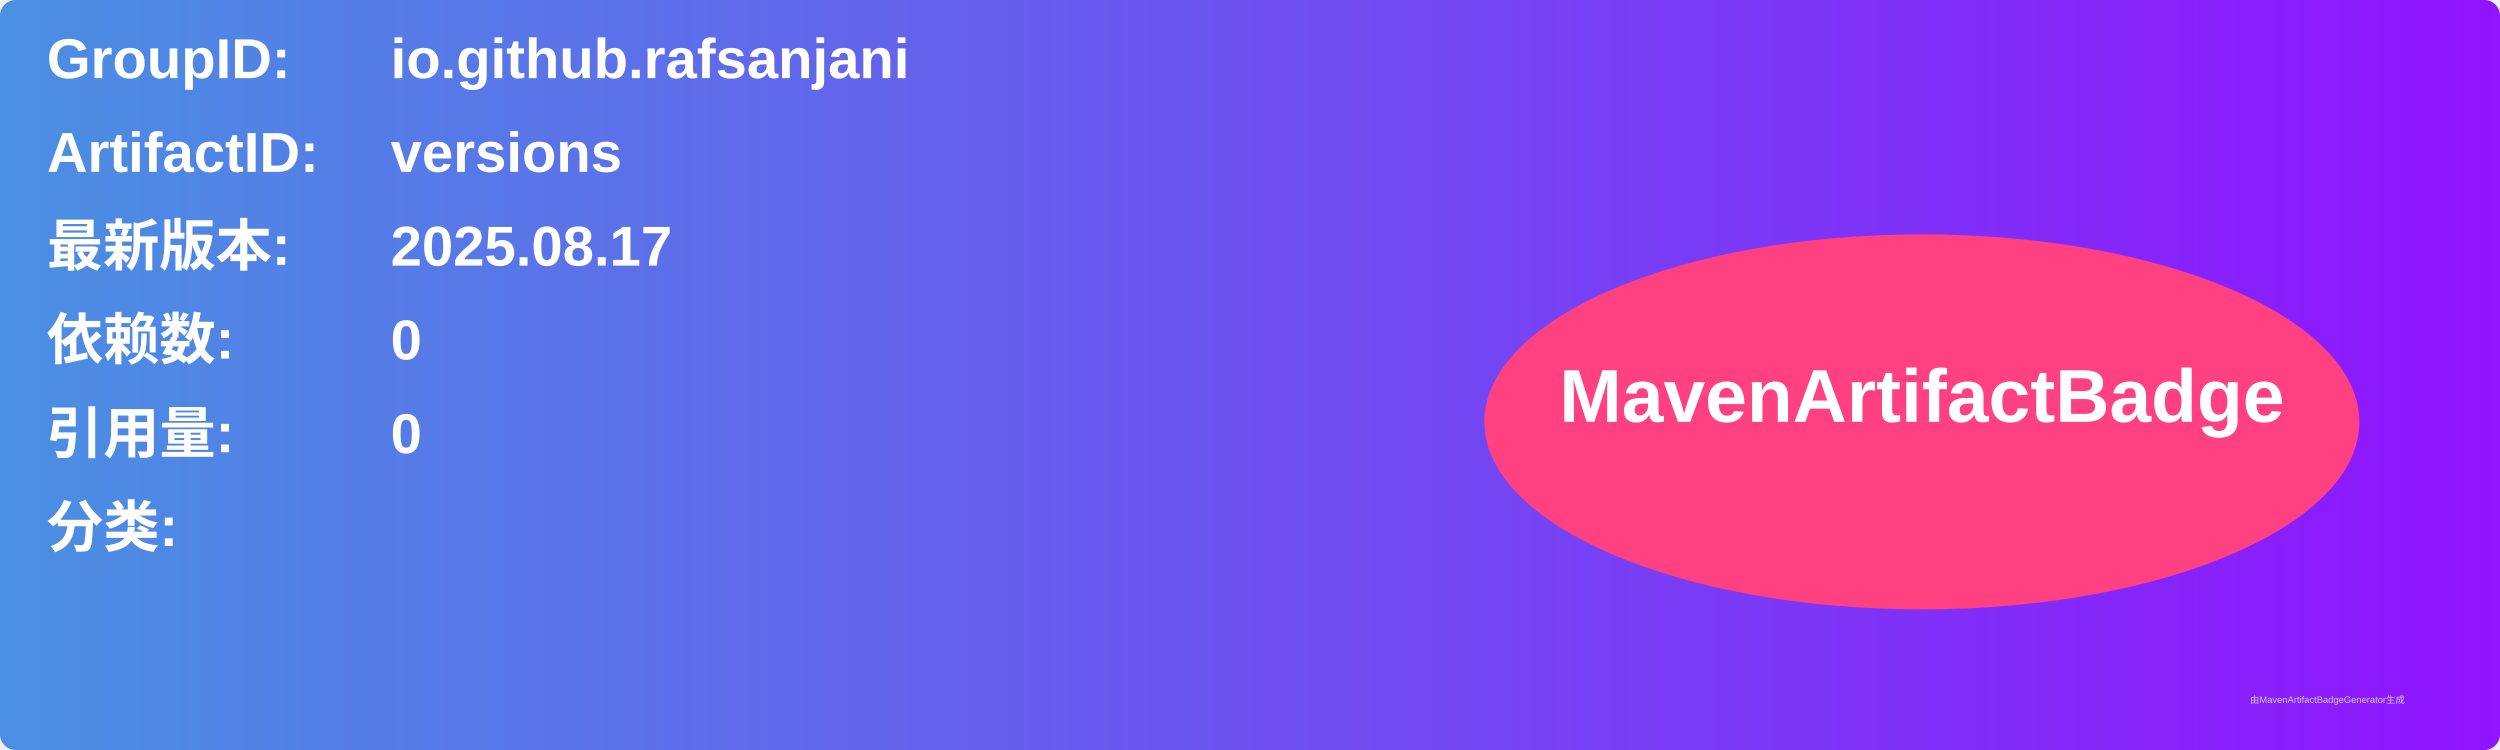
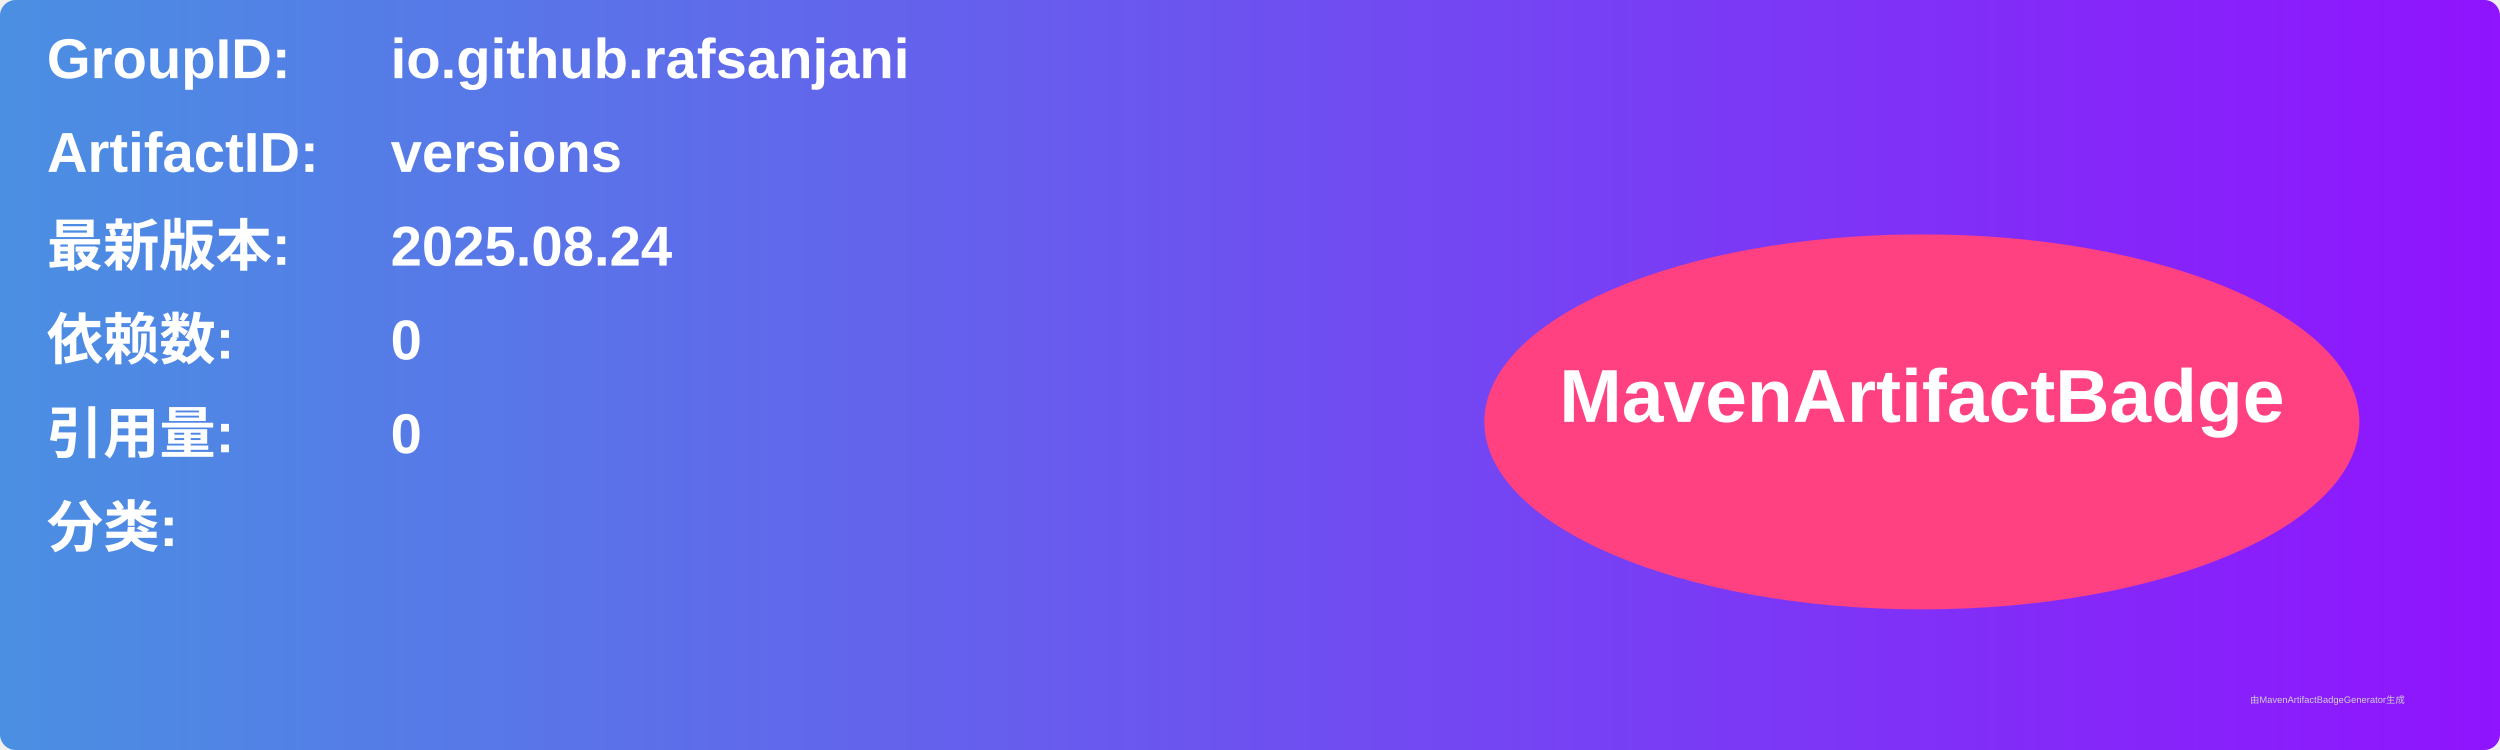
<svg xmlns="http://www.w3.org/2000/svg" width="800" height="240" viewBox="0 0 800 240">
  <linearGradient id="grad" x1="0%" y1="0%" x2="100%" y2="0%">
    <stop offset="0%" stop-color="#4a90e2" />
    <stop offset="100%" stop-color="#9013fe" />
  </linearGradient>
  <rect width="100%" height="100%" rx="5" ry="5" fill="url(#grad)" />
  <g transform="translate(15, 15)">
    <text x="0" y="10" font-family="Arial" font-size="18" fill="white" font-weight="bold" width="260">GroupID:</text>
    <text x="110" y="10" font-family="Arial" font-size="18" fill="white" font-weight="bold" width="460">io.github.rafsanjani</text>
    <text x="0" y="40" font-family="Arial" font-size="18" fill="white" font-weight="bold" width="260">ArtifactID:</text>
    <text x="110" y="40" font-family="Arial" font-size="18" fill="white" font-weight="bold" width="460">versions</text>
    <text x="0" y="70" font-family="Arial" font-size="18" fill="white" font-weight="bold">最新版本:</text>
    <text x="110" y="70" font-family="Arial" font-size="18" fill="white" font-weight="bold">
-       <tspan font-weight="bold">2025.08.17</tspan>
+       <tspan font-weight="bold">2025.08.24</tspan>
    </text>
    <text x="0" y="100" font-family="Arial" font-size="18" fill="white" font-weight="bold">依赖数: </text>
    <text x="110" y="100" font-family="Arial" font-size="18" fill="white">
      <tspan font-weight="bold">0</tspan>
    </text>
    <text x="0" y="130" font-family="Arial" font-size="18" fill="white" font-weight="bold">引用量: </text>
    <text x="110" y="130" font-family="Arial" font-size="18" fill="white">
      <tspan font-weight="bold">0</tspan>
    </text>
    <text x="0" y="160" font-family="Arial" font-size="18" fill="white" font-weight="bold">分类:</text>
    <text x="10" y="190" font-family="Arial" font-size="10" fill="white">
      <tspan font-weight="bold" />
    </text>
    <ellipse cx="600" cy="120" rx="140" ry="60" fill="#ff4081" />
    <text x="600" y="120" text-anchor="middle" font-family="Arial" font-size="24" fill="white" font-weight="bold">MavenArtifactBadge</text>
  </g>
  <text x="720" y="225" font-family="Arial" font-size="3" fill="#d0d0d0">由MavenArtifactBadgeGenerator生成</text>
</svg>
